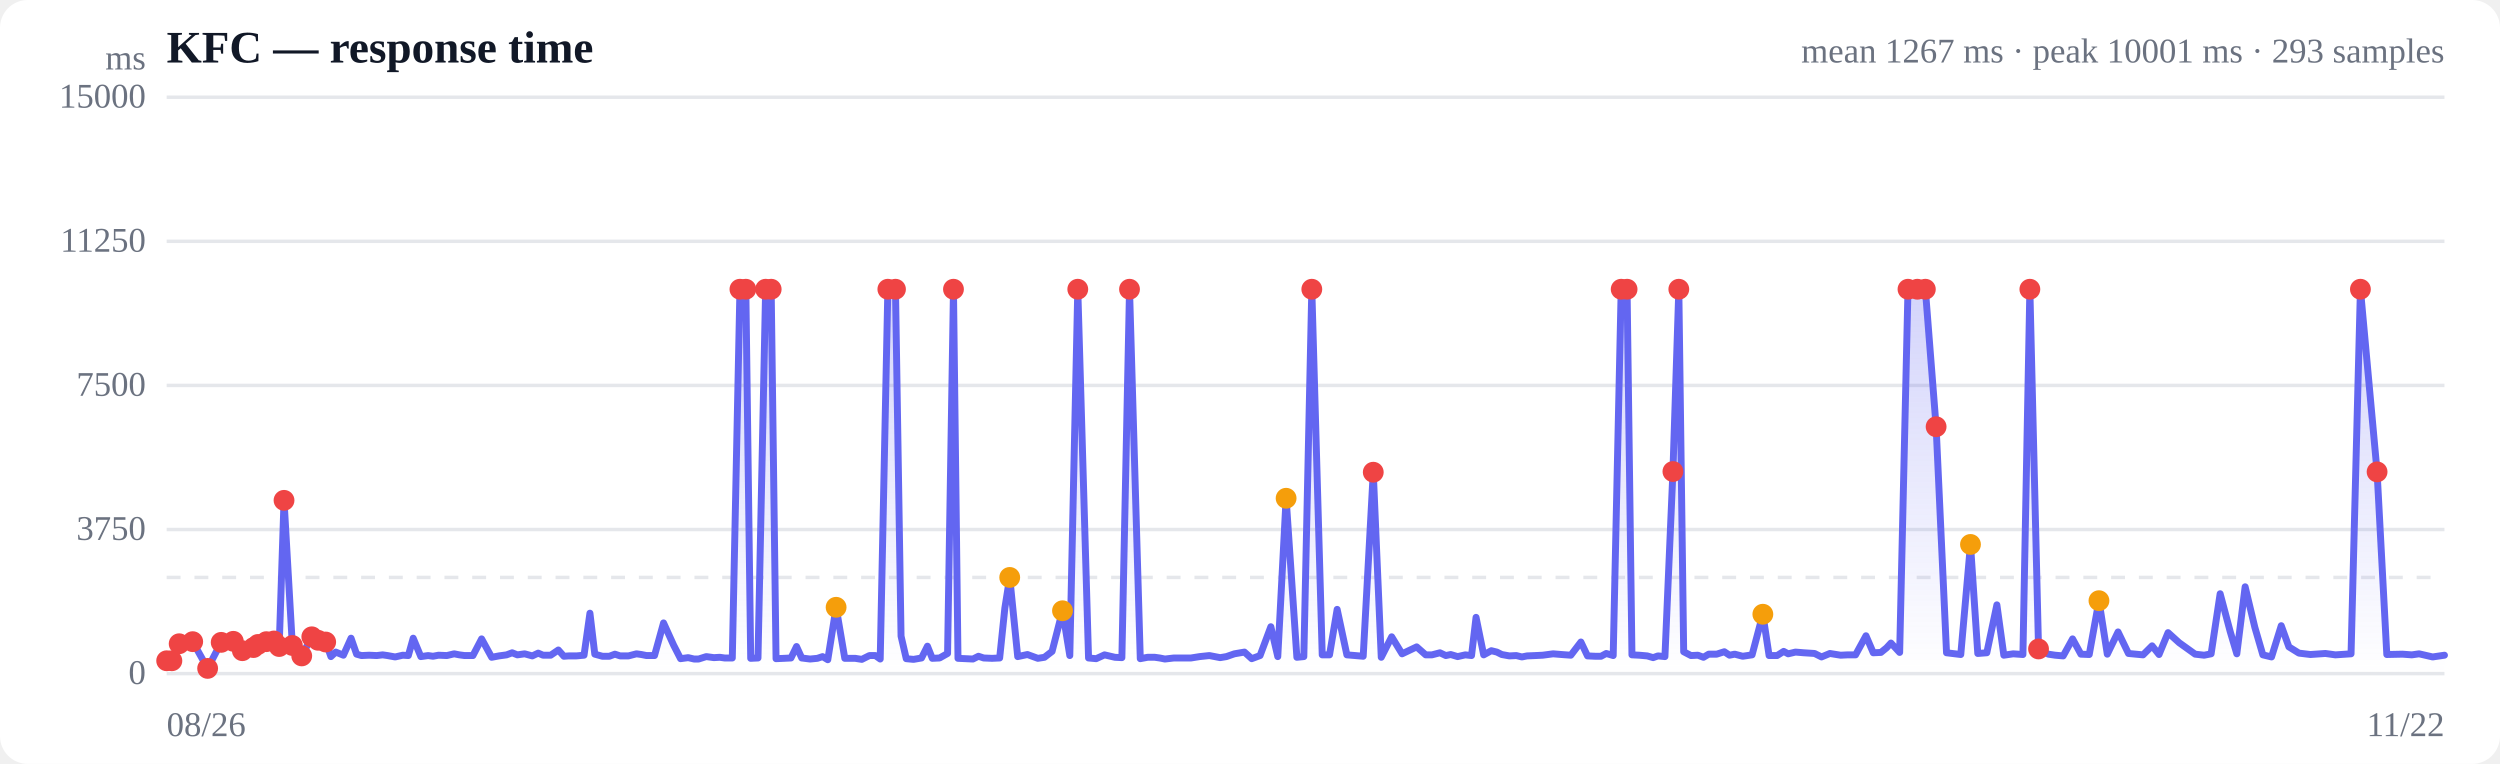
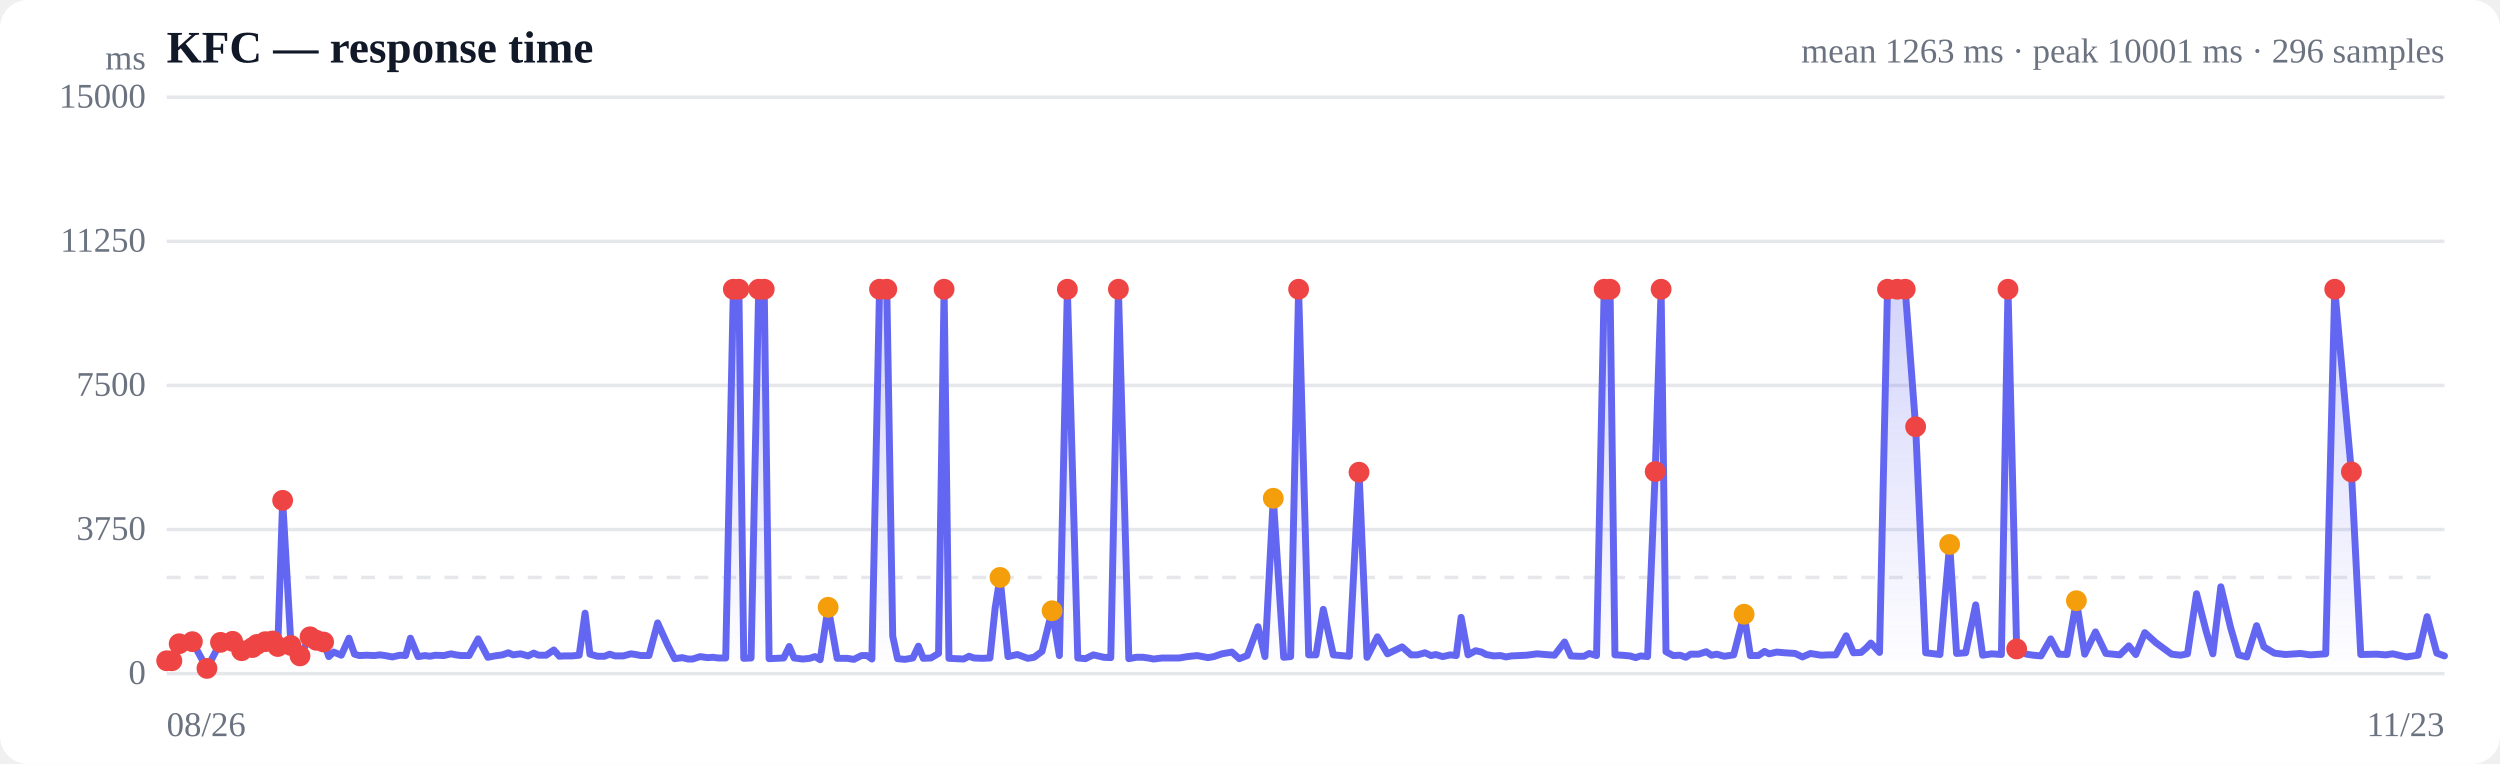
<svg xmlns="http://www.w3.org/2000/svg" viewBox="0 0 720 220" width="720" height="220" role="img" aria-label="Response time over time">
  <style>
  :root { color-scheme: light dark; }
  .bg { fill: #ffffff; }
  .grid { stroke: #e5e7eb; stroke-width: 1; }
  .axis { fill: #6b7280; font-size: 10px; }
  .title { fill: #111827; font-size: 13px; font-weight: 600; }
  .sub { fill: #6b7280; font-size: 10px; }
  .line { stroke: #6366f1; stroke-width: 2; fill: none; stroke-linejoin: round; stroke-linecap: round; }
  .area { fill: url(#fade); }
  .dot-degraded { fill: #f59e0b; }
  .dot-down { fill: #ef4444; }
  .empty { fill: #9ca3af; font-size: 12px; }
  @media (prefers-color-scheme: dark) {
    .bg { fill: #0b0f19; }
    .grid { stroke: #1f2937; }
    .axis, .sub { fill: #9ca3af; }
    .title { fill: #f3f4f6; }
    .line { stroke: #818cf8; }
  }
</style>
  <defs>
    <linearGradient id="fade" x1="0" y1="0" x2="0" y2="1">
      <stop offset="0%" stop-color="#6366f1" stop-opacity="0.28" />
      <stop offset="100%" stop-color="#6366f1" stop-opacity="0" />
    </linearGradient>
  </defs>
  <rect class="bg" width="720" height="220" rx="8" />
  <text class="title" x="48" y="18">KFC — response time</text>
-   <text class="sub" x="704" y="18" text-anchor="end">mean 1267 ms · peak 10001 ms · 293 samples</text>
+   <text class="sub" x="704" y="18" text-anchor="end">mean 1263 ms · peak 10001 ms · 296 samples</text>
  <line class="grid" x1="48" y1="194.0" x2="704" y2="194.0" />
  <text class="axis" x="42" y="197" text-anchor="end">0</text>
  <line class="grid" x1="48" y1="152.5" x2="704" y2="152.5" />
  <text class="axis" x="42" y="155.5" text-anchor="end">3750</text>
  <line class="grid" x1="48" y1="111.0" x2="704" y2="111.0" />
  <text class="axis" x="42" y="114" text-anchor="end">7500</text>
  <line class="grid" x1="48" y1="69.5" x2="704" y2="69.5" />
  <text class="axis" x="42" y="72.5" text-anchor="end">11250</text>
  <line class="grid" x1="48" y1="28.0" x2="704" y2="28.0" />
  <text class="axis" x="42" y="31" text-anchor="end">15000</text>
  <line class="grid" stroke-dasharray="4 4" x1="48" y1="166.3" x2="704" y2="166.3" />
-   <path class="area" d="M48.0,190.3 L48.0,190.3 L49.5,190.3 L51.6,185.4 L55.5,184.8 L59.8,192.5 L63.7,185.0 L67.2,184.7 L69.8,187.4 L73.0,186.5 L74.3,185.6 L76.7,184.8 L78.9,184.6 L80.4,186.2 L81.8,144.1 L84.2,185.9 L86.9,188.9 L89.8,183.4 L91.6,184.4 L93.8,184.9 L95.3,189.1 L96.7,187.8 L98.9,188.7 L101.1,183.8 L102.7,188.4 L104.1,188.8 L106.3,188.7 L108.5,188.8 L110.2,188.6 L111.6,188.8 L113.8,189.2 L116.0,188.7 L117.6,188.8 L119.0,183.8 L121.2,189.1 L123.3,188.8 L124.7,189.0 L126.3,188.7 L128.7,188.8 L130.8,188.3 L132.3,188.6 L133.8,188.8 L136.2,188.8 L138.7,184.0 L141.6,189.3 L143.7,188.9 L145.9,188.6 L147.5,188.0 L149.0,188.6 L151.1,188.3 L153.3,188.9 L155.0,188.1 L156.4,188.7 L158.6,188.7 L160.8,187.2 L162.4,189.0 L163.8,188.9 L166.0,188.9 L168.2,188.7 L169.9,176.6 L171.3,188.4 L173.5,189.0 L175.5,189.0 L177.1,188.4 L178.6,188.9 L181.0,188.9 L183.3,188.3 L184.7,188.5 L186.2,188.8 L188.5,188.8 L191.1,179.4 L194.0,185.8 L196.0,189.7 L198.2,189.4 L199.9,189.8 L201.2,189.8 L203.4,189.1 L205.6,189.4 L207.3,189.3 L208.7,189.5 L210.9,189.5 L213.1,83.3 L214.8,83.3 L216.2,189.6 L218.3,189.5 L220.5,83.3 L222.1,83.3 L223.5,189.7 L225.8,189.6 L227.8,189.5 L229.4,186.2 L230.9,189.5 L233.3,189.8 L235.4,189.6 L236.9,189.1 L238.4,190.0 L240.8,174.9 L243.3,189.6 L246.3,189.6 L248.2,189.9 L250.4,188.8 L252.1,188.8 L253.5,189.8 L255.7,83.3 L257.9,83.3 L259.5,183.2 L261.0,189.7 L263.1,189.9 L265.4,189.5 L267.1,186.1 L268.5,189.6 L270.6,189.5 L272.9,188.2 L274.6,83.3 L275.9,189.6 L278.1,189.7 L280.2,189.8 L281.8,189.0 L283.3,189.5 L285.7,189.6 L287.9,189.5 L289.4,175.1 L290.8,166.3 L293.1,189.1 L295.9,188.5 L298.9,189.6 L300.8,189.3 L303.0,187.6 L306.0,175.9 L308.1,188.8 L310.4,83.3 L313.5,189.5 L315.7,189.7 L318.1,188.6 L321.1,189.3 L323.1,189.4 L325.3,83.3 L328.4,189.7 L330.5,189.3 L332.6,189.3 L334.0,189.5 L335.5,189.8 L338.1,189.5 L340.2,189.5 L343.0,189.5 L345.5,189.1 L348.3,188.8 L351.4,189.4 L353.2,189.1 L355.5,188.3 L358.4,187.8 L360.5,189.7 L362.9,188.8 L366.0,180.5 L368.0,189.1 L370.4,143.5 L373.5,189.3 L375.5,189.1 L377.8,83.3 L380.8,188.6 L382.9,188.6 L385.1,175.5 L387.9,188.6 L390.3,188.8 L392.6,189.0 L395.5,136.0 L397.8,189.3 L400.8,183.4 L403.8,188.3 L408.0,186.3 L410.6,188.6 L412.4,188.6 L414.7,188.0 L416.4,188.8 L417.8,188.5 L419.8,189.1 L422.0,188.6 L423.8,188.8 L425.1,177.8 L427.3,188.6 L429.5,187.4 L431.1,187.8 L432.5,188.5 L434.7,188.9 L436.7,188.8 L438.3,189.2 L439.8,188.9 L442.2,188.8 L444.3,188.7 L445.8,188.5 L447.3,188.3 L449.7,188.5 L452.4,188.7 L455.3,184.9 L457.2,188.9 L459.4,189.0 L461.1,189.0 L462.6,188.2 L464.6,188.8 L466.9,83.3 L468.6,83.3 L470.0,188.6 L472.1,188.7 L474.4,188.9 L476.1,189.4 L477.5,188.9 L479.5,189.1 L481.8,135.8 L483.5,83.3 L484.9,187.7 L487.0,188.8 L489.0,188.7 L490.6,189.3 L492.1,188.4 L494.4,188.4 L496.6,187.7 L498.1,188.7 L499.6,188.4 L501.9,189.0 L504.6,188.6 L507.7,176.9 L509.5,188.8 L511.8,188.8 L513.7,187.6 L515.0,188.3 L517.1,187.8 L519.5,188.0 L522.6,188.2 L524.6,189.2 L527.0,188.2 L530.1,188.7 L532.1,188.6 L534.4,188.6 L537.4,183.1 L539.5,188.0 L541.7,187.9 L543.3,186.6 L544.6,185.2 L547.1,187.9 L549.5,83.3 L552.2,83.3 L554.5,83.3 L557.6,122.9 L560.6,188.0 L564.7,188.5 L567.5,156.8 L569.6,188.2 L572.2,188.0 L575.1,174.2 L577.1,188.7 L579.8,188.3 L582.6,188.5 L584.6,83.3 L587.1,186.9 L589.9,188.4 L591.9,188.7 L594.2,188.9 L596.9,184.0 L599.3,188.4 L601.7,188.5 L604.5,173.0 L606.9,188.4 L610.0,182.0 L613.0,188.2 L617.2,188.6 L619.8,186.0 L621.8,188.5 L624.4,182.2 L627.6,185.1 L632.2,188.4 L634.8,188.7 L636.8,188.3 L639.4,171.0 L642.3,181.9 L644.2,188.3 L646.6,169.0 L649.4,180.7 L651.7,188.6 L654.2,189.2 L657.0,180.2 L659.2,186.3 L662.1,188.1 L665.4,188.5 L669.7,188.2 L672.6,188.6 L677.1,188.3 L679.8,83.3 L684.6,135.9 L687.4,188.5 L691.9,188.4 L694.6,188.6 L696.7,188.3 L700.6,189.2 L704.0,188.7 L704.0,194.0 L48.0,194.0 Z" />
-   <path class="line" d="M48.0,190.3 L49.5,190.3 L51.6,185.4 L55.5,184.8 L59.8,192.5 L63.7,185.0 L67.2,184.7 L69.8,187.4 L73.0,186.5 L74.3,185.6 L76.7,184.8 L78.9,184.6 L80.4,186.2 L81.8,144.1 L84.2,185.9 L86.9,188.9 L89.8,183.4 L91.6,184.4 L93.8,184.9 L95.3,189.1 L96.7,187.8 L98.9,188.7 L101.1,183.8 L102.7,188.4 L104.1,188.8 L106.3,188.7 L108.5,188.8 L110.2,188.6 L111.6,188.8 L113.8,189.2 L116.0,188.7 L117.6,188.8 L119.0,183.8 L121.2,189.1 L123.3,188.8 L124.7,189.0 L126.3,188.7 L128.7,188.8 L130.8,188.3 L132.3,188.6 L133.8,188.8 L136.2,188.8 L138.7,184.0 L141.6,189.3 L143.7,188.9 L145.9,188.6 L147.5,188.0 L149.0,188.6 L151.1,188.3 L153.3,188.9 L155.0,188.1 L156.4,188.7 L158.6,188.7 L160.8,187.2 L162.4,189.0 L163.8,188.9 L166.0,188.9 L168.2,188.7 L169.9,176.6 L171.3,188.4 L173.5,189.0 L175.5,189.0 L177.1,188.4 L178.6,188.9 L181.0,188.9 L183.3,188.3 L184.7,188.5 L186.2,188.8 L188.5,188.8 L191.1,179.4 L194.0,185.8 L196.0,189.7 L198.2,189.4 L199.9,189.8 L201.2,189.8 L203.4,189.1 L205.6,189.4 L207.3,189.3 L208.7,189.5 L210.9,189.5 L213.1,83.3 L214.8,83.3 L216.2,189.6 L218.3,189.5 L220.5,83.3 L222.1,83.3 L223.5,189.7 L225.8,189.6 L227.8,189.5 L229.4,186.2 L230.9,189.5 L233.3,189.8 L235.4,189.6 L236.9,189.1 L238.4,190.0 L240.8,174.9 L243.3,189.6 L246.3,189.6 L248.2,189.9 L250.4,188.8 L252.1,188.8 L253.5,189.8 L255.7,83.3 L257.9,83.3 L259.5,183.2 L261.0,189.7 L263.1,189.9 L265.4,189.5 L267.1,186.1 L268.5,189.6 L270.6,189.5 L272.9,188.2 L274.6,83.3 L275.9,189.6 L278.1,189.7 L280.2,189.8 L281.8,189.0 L283.3,189.5 L285.7,189.6 L287.9,189.5 L289.4,175.1 L290.8,166.3 L293.1,189.1 L295.9,188.5 L298.9,189.6 L300.8,189.3 L303.0,187.6 L306.0,175.9 L308.1,188.8 L310.4,83.3 L313.5,189.5 L315.7,189.7 L318.1,188.6 L321.1,189.3 L323.1,189.4 L325.3,83.3 L328.4,189.7 L330.5,189.3 L332.6,189.3 L334.0,189.5 L335.5,189.8 L338.1,189.5 L340.2,189.5 L343.0,189.5 L345.5,189.1 L348.3,188.8 L351.4,189.4 L353.2,189.1 L355.5,188.3 L358.4,187.8 L360.5,189.7 L362.9,188.8 L366.0,180.5 L368.0,189.1 L370.4,143.5 L373.5,189.3 L375.5,189.1 L377.8,83.3 L380.8,188.6 L382.9,188.6 L385.1,175.5 L387.9,188.6 L390.3,188.8 L392.6,189.0 L395.5,136.0 L397.8,189.3 L400.8,183.4 L403.8,188.3 L408.0,186.3 L410.6,188.6 L412.4,188.6 L414.7,188.0 L416.4,188.8 L417.8,188.5 L419.8,189.1 L422.0,188.6 L423.8,188.8 L425.1,177.8 L427.3,188.6 L429.5,187.4 L431.1,187.8 L432.5,188.5 L434.7,188.9 L436.7,188.8 L438.3,189.2 L439.8,188.9 L442.2,188.8 L444.3,188.7 L445.8,188.5 L447.3,188.3 L449.7,188.5 L452.4,188.7 L455.3,184.9 L457.2,188.9 L459.4,189.0 L461.1,189.0 L462.6,188.2 L464.6,188.8 L466.9,83.3 L468.6,83.3 L470.0,188.6 L472.1,188.7 L474.4,188.9 L476.1,189.4 L477.5,188.9 L479.5,189.1 L481.8,135.8 L483.5,83.3 L484.9,187.7 L487.0,188.8 L489.0,188.7 L490.6,189.3 L492.1,188.4 L494.4,188.4 L496.6,187.7 L498.1,188.7 L499.6,188.4 L501.9,189.0 L504.6,188.6 L507.7,176.9 L509.5,188.8 L511.8,188.8 L513.7,187.6 L515.0,188.3 L517.1,187.8 L519.5,188.0 L522.6,188.2 L524.6,189.2 L527.0,188.2 L530.1,188.7 L532.1,188.6 L534.4,188.6 L537.4,183.1 L539.5,188.0 L541.7,187.9 L543.3,186.6 L544.6,185.2 L547.1,187.9 L549.5,83.3 L552.2,83.3 L554.5,83.3 L557.6,122.9 L560.6,188.0 L564.7,188.5 L567.5,156.8 L569.6,188.2 L572.2,188.0 L575.1,174.2 L577.1,188.7 L579.8,188.3 L582.6,188.5 L584.6,83.3 L587.1,186.9 L589.9,188.4 L591.9,188.7 L594.2,188.9 L596.9,184.0 L599.3,188.4 L601.7,188.5 L604.5,173.0 L606.9,188.4 L610.0,182.0 L613.0,188.2 L617.2,188.6 L619.8,186.0 L621.8,188.5 L624.4,182.2 L627.6,185.1 L632.2,188.4 L634.8,188.7 L636.8,188.3 L639.4,171.0 L642.3,181.9 L644.2,188.3 L646.6,169.0 L649.4,180.7 L651.7,188.6 L654.2,189.2 L657.0,180.2 L659.2,186.3 L662.1,188.1 L665.4,188.5 L669.7,188.2 L672.6,188.6 L677.1,188.3 L679.8,83.3 L684.6,135.9 L687.4,188.5 L691.9,188.4 L694.6,188.6 L696.7,188.3 L700.6,189.2 L704.0,188.7" />
+   <path class="area" d="M48.0,190.3 L48.0,190.3 L49.5,190.3 L51.6,185.4 L55.4,184.8 L59.6,192.5 L63.5,185.0 L67.0,184.7 L69.6,187.4 L72.7,186.5 L74.0,185.6 L76.4,184.8 L78.5,184.6 L80.0,186.2 L81.4,144.1 L83.8,185.9 L86.4,188.9 L89.3,183.4 L91.1,184.4 L93.2,184.9 L94.7,189.1 L96.1,187.8 L98.3,188.7 L100.5,183.8 L102.1,188.4 L103.5,188.8 L105.6,188.7 L107.8,188.8 L109.4,188.6 L110.9,188.8 L113.0,189.2 L115.2,188.7 L116.8,188.8 L118.2,183.8 L120.4,189.1 L122.4,188.8 L123.8,189.0 L125.4,188.7 L127.8,188.8 L129.9,188.3 L131.3,188.6 L132.8,188.8 L135.1,188.8 L137.7,184.0 L140.5,189.3 L142.5,188.9 L144.7,188.6 L146.4,188.0 L147.8,188.6 L149.9,188.3 L152.1,188.9 L153.7,188.1 L155.1,188.7 L157.3,188.7 L159.5,187.2 L161.1,189.0 L162.5,188.9 L164.7,188.9 L166.8,188.7 L168.5,176.6 L169.9,188.4 L172.1,189.0 L174.1,189.0 L175.6,188.4 L177.1,188.9 L179.5,188.9 L181.7,188.3 L183.1,188.5 L184.6,188.8 L186.9,188.8 L189.4,179.4 L192.3,185.8 L194.3,189.7 L196.5,189.4 L198.1,189.8 L199.5,189.8 L201.6,189.1 L203.8,189.4 L205.4,189.3 L206.8,189.5 L209.0,189.5 L211.2,83.3 L212.8,83.3 L214.2,189.6 L216.3,189.5 L218.5,83.3 L220.1,83.3 L221.5,189.7 L223.7,189.6 L225.7,189.5 L227.3,186.2 L228.7,189.5 L231.2,189.8 L233.2,189.6 L234.7,189.1 L236.2,190.0 L238.5,174.9 L241.1,189.6 L244.0,189.6 L245.9,189.9 L248.1,188.8 L249.7,188.8 L251.1,189.8 L253.3,83.3 L255.4,83.3 L257.1,183.2 L258.5,189.7 L260.6,189.9 L262.9,189.5 L264.5,186.1 L265.9,189.6 L268.1,189.5 L270.3,188.2 L271.9,83.3 L273.3,189.6 L275.5,189.7 L277.5,189.8 L279.1,189.0 L280.5,189.5 L282.9,189.6 L285.1,189.5 L286.6,175.1 L288.0,166.3 L290.3,189.1 L293.0,188.5 L296.0,189.6 L297.8,189.3 L300.1,187.6 L303.0,175.9 L305.1,188.8 L307.4,83.3 L310.4,189.5 L312.6,189.7 L314.9,188.6 L317.9,189.3 L319.9,189.4 L322.1,83.3 L325.1,189.7 L327.2,189.3 L329.2,189.3 L330.7,189.5 L332.2,189.8 L334.7,189.5 L336.8,189.5 L339.6,189.5 L342.0,189.1 L344.8,188.8 L347.9,189.4 L349.6,189.1 L351.9,188.3 L354.8,187.8 L356.9,189.7 L359.2,188.8 L362.3,180.5 L364.3,189.1 L366.7,143.5 L369.7,189.3 L371.7,189.1 L374.0,83.3 L376.9,188.6 L379.0,188.6 L381.1,175.5 L384.0,188.6 L386.3,188.8 L388.6,189.0 L391.4,136.0 L393.7,189.3 L396.7,183.4 L399.6,188.3 L403.8,186.3 L406.4,188.6 L408.2,188.6 L410.4,188.0 L412.1,188.8 L413.5,188.5 L415.5,189.1 L417.7,188.6 L419.4,188.8 L420.8,177.8 L422.8,188.6 L425.0,187.4 L426.7,187.8 L428.0,188.5 L430.2,188.9 L432.2,188.8 L433.7,189.2 L435.3,188.9 L437.6,188.8 L439.7,188.7 L441.2,188.5 L442.7,188.3 L445.0,188.5 L447.7,188.7 L450.6,184.9 L452.4,188.9 L454.6,189.0 L456.2,189.0 L457.7,188.2 L459.8,188.8 L462.0,83.3 L463.7,83.3 L465.1,188.6 L467.1,188.7 L469.4,188.9 L471.1,189.4 L472.5,188.9 L474.5,189.1 L476.7,135.8 L478.4,83.3 L479.8,187.7 L481.9,188.8 L483.9,188.7 L485.5,189.3 L486.9,188.4 L489.2,188.4 L491.4,187.7 L492.9,188.7 L494.4,188.4 L496.6,189.0 L499.3,188.6 L502.3,176.9 L504.1,188.8 L506.4,188.8 L508.2,187.6 L509.5,188.3 L511.7,187.8 L514.0,188.0 L517.0,188.2 L519.1,189.2 L521.4,188.2 L524.5,188.7 L526.5,188.6 L528.7,188.6 L531.7,183.1 L533.8,188.0 L536.0,187.9 L537.5,186.6 L538.8,185.2 L541.3,187.9 L543.6,83.3 L546.4,83.3 L548.7,83.3 L551.7,122.9 L554.6,188.0 L558.7,188.5 L561.5,156.8 L563.5,188.2 L566.1,188.0 L569.0,174.2 L571.0,188.7 L573.6,188.3 L576.4,188.5 L578.3,83.3 L580.8,186.9 L583.6,188.4 L585.6,188.7 L587.8,188.9 L590.6,184.0 L592.9,188.4 L595.3,188.5 L598.0,173.0 L600.4,188.4 L603.5,182.0 L606.5,188.2 L610.5,188.6 L613.1,186.0 L615.1,188.5 L617.7,182.2 L620.9,185.1 L625.4,188.4 L628.0,188.7 L630.0,188.3 L632.6,171.0 L635.4,181.9 L637.3,188.3 L639.6,169.0 L642.4,180.7 L644.7,188.6 L647.1,189.2 L649.9,180.2 L652.0,186.3 L655.0,188.1 L658.2,188.5 L662.5,188.2 L665.3,188.6 L669.8,188.3 L672.4,83.3 L677.2,135.9 L679.9,188.5 L684.5,188.4 L687.1,188.6 L689.1,188.3 L693.0,189.2 L696.4,188.7 L699.0,177.6 L701.8,188.1 L704.0,188.9 L704.0,194.0 L48.0,194.0 Z" />
+   <path class="line" d="M48.0,190.3 L49.5,190.3 L51.6,185.4 L55.4,184.8 L59.6,192.5 L63.5,185.0 L67.0,184.7 L69.6,187.4 L72.7,186.5 L74.0,185.6 L76.4,184.8 L78.5,184.6 L80.0,186.2 L81.4,144.1 L83.8,185.9 L86.4,188.9 L89.3,183.4 L91.1,184.4 L93.2,184.9 L94.7,189.1 L96.1,187.8 L98.3,188.7 L100.5,183.8 L102.1,188.4 L103.5,188.8 L105.6,188.7 L107.8,188.8 L109.4,188.6 L110.9,188.8 L113.0,189.2 L115.2,188.7 L116.8,188.8 L118.2,183.8 L120.4,189.1 L122.4,188.8 L123.8,189.0 L125.4,188.7 L127.8,188.8 L129.9,188.3 L131.3,188.6 L132.8,188.8 L135.1,188.8 L137.7,184.0 L140.5,189.3 L142.5,188.9 L144.7,188.6 L146.4,188.0 L147.8,188.6 L149.9,188.3 L152.1,188.9 L153.7,188.1 L155.1,188.7 L157.3,188.7 L159.5,187.2 L161.1,189.0 L162.5,188.9 L164.7,188.9 L166.8,188.7 L168.5,176.6 L169.9,188.4 L172.1,189.0 L174.1,189.0 L175.6,188.4 L177.1,188.9 L179.5,188.9 L181.7,188.3 L183.1,188.5 L184.6,188.8 L186.9,188.8 L189.4,179.4 L192.3,185.8 L194.3,189.7 L196.5,189.4 L198.1,189.8 L199.5,189.8 L201.6,189.1 L203.8,189.4 L205.4,189.3 L206.8,189.5 L209.0,189.5 L211.2,83.3 L212.8,83.3 L214.2,189.6 L216.3,189.5 L218.5,83.3 L220.1,83.3 L221.5,189.7 L223.7,189.6 L225.7,189.5 L227.3,186.2 L228.7,189.5 L231.2,189.8 L233.2,189.6 L234.7,189.1 L236.2,190.0 L238.5,174.9 L241.1,189.6 L244.0,189.6 L245.9,189.9 L248.1,188.8 L249.7,188.8 L251.1,189.8 L253.3,83.3 L255.4,83.3 L257.1,183.2 L258.5,189.7 L260.6,189.9 L262.9,189.5 L264.5,186.1 L265.9,189.6 L268.1,189.5 L270.3,188.2 L271.9,83.3 L273.3,189.6 L275.5,189.7 L277.5,189.8 L279.1,189.0 L280.5,189.5 L282.9,189.6 L285.1,189.5 L286.6,175.1 L288.0,166.3 L290.3,189.1 L293.0,188.5 L296.0,189.6 L297.8,189.3 L300.1,187.6 L303.0,175.9 L305.1,188.8 L307.4,83.3 L310.4,189.5 L312.6,189.7 L314.9,188.6 L317.9,189.3 L319.9,189.4 L322.1,83.3 L325.1,189.7 L327.2,189.3 L329.2,189.3 L330.7,189.5 L332.2,189.8 L334.7,189.5 L336.8,189.5 L339.6,189.5 L342.0,189.1 L344.8,188.8 L347.9,189.4 L349.6,189.1 L351.9,188.3 L354.8,187.8 L356.9,189.7 L359.2,188.8 L362.3,180.5 L364.3,189.1 L366.7,143.5 L369.7,189.3 L371.7,189.1 L374.0,83.3 L376.9,188.6 L379.0,188.6 L381.1,175.5 L384.0,188.6 L386.3,188.8 L388.6,189.0 L391.4,136.0 L393.7,189.3 L396.7,183.4 L399.6,188.3 L403.8,186.3 L406.4,188.6 L408.2,188.6 L410.4,188.0 L412.1,188.8 L413.5,188.5 L415.5,189.1 L417.7,188.6 L419.4,188.8 L420.8,177.8 L422.8,188.6 L425.0,187.4 L426.7,187.8 L428.0,188.5 L430.2,188.9 L432.2,188.8 L433.7,189.2 L435.3,188.9 L437.6,188.8 L439.7,188.7 L441.2,188.5 L442.7,188.3 L445.0,188.5 L447.7,188.7 L450.6,184.9 L452.4,188.9 L454.6,189.0 L456.2,189.0 L457.7,188.2 L459.8,188.8 L462.0,83.3 L463.7,83.3 L465.1,188.6 L467.1,188.7 L469.4,188.9 L471.1,189.4 L472.5,188.9 L474.5,189.1 L476.7,135.8 L478.4,83.3 L479.8,187.7 L481.9,188.8 L483.9,188.7 L485.5,189.3 L486.9,188.4 L489.2,188.4 L491.4,187.7 L492.9,188.7 L494.4,188.4 L496.6,189.0 L499.3,188.6 L502.3,176.9 L504.1,188.8 L506.4,188.8 L508.2,187.6 L509.5,188.3 L511.7,187.8 L514.0,188.0 L517.0,188.2 L519.1,189.2 L521.4,188.2 L524.5,188.7 L526.5,188.6 L528.7,188.6 L531.7,183.1 L533.8,188.0 L536.0,187.9 L537.5,186.6 L538.8,185.2 L541.3,187.9 L543.6,83.3 L546.4,83.3 L548.7,83.3 L551.7,122.9 L554.6,188.0 L558.7,188.5 L561.5,156.8 L563.5,188.2 L566.1,188.0 L569.0,174.2 L571.0,188.7 L573.6,188.3 L576.4,188.5 L578.3,83.3 L580.8,186.9 L583.6,188.4 L585.6,188.7 L587.8,188.9 L590.6,184.0 L592.9,188.4 L595.3,188.5 L598.0,173.0 L600.4,188.4 L603.5,182.0 L606.5,188.2 L610.5,188.6 L613.1,186.0 L615.1,188.5 L617.7,182.2 L620.9,185.1 L625.4,188.4 L628.0,188.7 L630.0,188.3 L632.6,171.0 L635.4,181.9 L637.3,188.3 L639.6,169.0 L642.4,180.7 L644.7,188.6 L647.1,189.2 L649.9,180.2 L652.0,186.3 L655.0,188.1 L658.2,188.5 L662.5,188.2 L665.3,188.6 L669.8,188.3 L672.4,83.3 L677.2,135.9 L679.9,188.5 L684.5,188.4 L687.1,188.6 L689.1,188.3 L693.0,189.2 L696.4,188.7 L699.0,177.6 L701.8,188.1 L704.0,188.9" />
  <circle class="dot-down" cx="48.0" cy="190.3" r="3" />
  <circle class="dot-down" cx="49.5" cy="190.3" r="3" />
  <circle class="dot-down" cx="51.6" cy="185.4" r="3" />
-   <circle class="dot-down" cx="55.5" cy="184.8" r="3" />
-   <circle class="dot-down" cx="59.8" cy="192.5" r="3" />
-   <circle class="dot-down" cx="63.7" cy="185.0" r="3" />
-   <circle class="dot-down" cx="67.2" cy="184.7" r="3" />
-   <circle class="dot-down" cx="69.8" cy="187.4" r="3" />
-   <circle class="dot-down" cx="73.0" cy="186.5" r="3" />
-   <circle class="dot-down" cx="74.3" cy="185.6" r="3" />
-   <circle class="dot-down" cx="76.7" cy="184.8" r="3" />
-   <circle class="dot-down" cx="78.9" cy="184.6" r="3" />
-   <circle class="dot-down" cx="80.4" cy="186.2" r="3" />
-   <circle class="dot-down" cx="81.8" cy="144.1" r="3" />
-   <circle class="dot-down" cx="84.2" cy="185.9" r="3" />
-   <circle class="dot-down" cx="86.9" cy="188.9" r="3" />
-   <circle class="dot-down" cx="89.8" cy="183.4" r="3" />
-   <circle class="dot-down" cx="91.6" cy="184.4" r="3" />
-   <circle class="dot-down" cx="93.8" cy="184.9" r="3" />
-   <circle class="dot-down" cx="213.1" cy="83.3" r="3" />
-   <circle class="dot-down" cx="214.8" cy="83.3" r="3" />
-   <circle class="dot-down" cx="220.5" cy="83.3" r="3" />
-   <circle class="dot-down" cx="222.1" cy="83.3" r="3" />
-   <circle class="dot-degraded" cx="240.8" cy="174.9" r="3" />
-   <circle class="dot-down" cx="255.7" cy="83.3" r="3" />
-   <circle class="dot-down" cx="257.9" cy="83.3" r="3" />
-   <circle class="dot-down" cx="274.6" cy="83.3" r="3" />
-   <circle class="dot-degraded" cx="290.8" cy="166.3" r="3" />
-   <circle class="dot-degraded" cx="306.0" cy="175.9" r="3" />
-   <circle class="dot-down" cx="310.4" cy="83.3" r="3" />
-   <circle class="dot-down" cx="325.3" cy="83.3" r="3" />
-   <circle class="dot-degraded" cx="370.4" cy="143.5" r="3" />
-   <circle class="dot-down" cx="377.8" cy="83.3" r="3" />
-   <circle class="dot-down" cx="395.5" cy="136.0" r="3" />
-   <circle class="dot-down" cx="466.9" cy="83.3" r="3" />
-   <circle class="dot-down" cx="468.6" cy="83.3" r="3" />
-   <circle class="dot-down" cx="481.8" cy="135.8" r="3" />
-   <circle class="dot-down" cx="483.5" cy="83.3" r="3" />
-   <circle class="dot-degraded" cx="507.7" cy="176.9" r="3" />
-   <circle class="dot-down" cx="549.5" cy="83.3" r="3" />
-   <circle class="dot-down" cx="552.2" cy="83.3" r="3" />
-   <circle class="dot-down" cx="554.5" cy="83.3" r="3" />
-   <circle class="dot-down" cx="557.6" cy="122.9" r="3" />
-   <circle class="dot-degraded" cx="567.5" cy="156.8" r="3" />
-   <circle class="dot-down" cx="584.6" cy="83.3" r="3" />
-   <circle class="dot-down" cx="587.1" cy="186.9" r="3" />
-   <circle class="dot-degraded" cx="604.5" cy="173.0" r="3" />
-   <circle class="dot-down" cx="679.8" cy="83.3" r="3" />
-   <circle class="dot-down" cx="684.6" cy="135.9" r="3" />
+   <circle class="dot-down" cx="55.4" cy="184.8" r="3" />
+   <circle class="dot-down" cx="59.6" cy="192.5" r="3" />
+   <circle class="dot-down" cx="63.5" cy="185.0" r="3" />
+   <circle class="dot-down" cx="67.0" cy="184.7" r="3" />
+   <circle class="dot-down" cx="69.6" cy="187.4" r="3" />
+   <circle class="dot-down" cx="72.7" cy="186.5" r="3" />
+   <circle class="dot-down" cx="74.0" cy="185.6" r="3" />
+   <circle class="dot-down" cx="76.4" cy="184.8" r="3" />
+   <circle class="dot-down" cx="78.5" cy="184.6" r="3" />
+   <circle class="dot-down" cx="80.0" cy="186.2" r="3" />
+   <circle class="dot-down" cx="81.4" cy="144.1" r="3" />
+   <circle class="dot-down" cx="83.8" cy="185.9" r="3" />
+   <circle class="dot-down" cx="86.4" cy="188.9" r="3" />
+   <circle class="dot-down" cx="89.3" cy="183.4" r="3" />
+   <circle class="dot-down" cx="91.1" cy="184.4" r="3" />
+   <circle class="dot-down" cx="93.2" cy="184.9" r="3" />
+   <circle class="dot-down" cx="211.2" cy="83.3" r="3" />
+   <circle class="dot-down" cx="212.8" cy="83.3" r="3" />
+   <circle class="dot-down" cx="218.5" cy="83.3" r="3" />
+   <circle class="dot-down" cx="220.1" cy="83.3" r="3" />
+   <circle class="dot-degraded" cx="238.5" cy="174.9" r="3" />
+   <circle class="dot-down" cx="253.3" cy="83.3" r="3" />
+   <circle class="dot-down" cx="255.4" cy="83.3" r="3" />
+   <circle class="dot-down" cx="271.9" cy="83.3" r="3" />
+   <circle class="dot-degraded" cx="288.0" cy="166.3" r="3" />
+   <circle class="dot-degraded" cx="303.0" cy="175.9" r="3" />
+   <circle class="dot-down" cx="307.4" cy="83.3" r="3" />
+   <circle class="dot-down" cx="322.1" cy="83.3" r="3" />
+   <circle class="dot-degraded" cx="366.7" cy="143.5" r="3" />
+   <circle class="dot-down" cx="374.0" cy="83.3" r="3" />
+   <circle class="dot-down" cx="391.4" cy="136.0" r="3" />
+   <circle class="dot-down" cx="462.0" cy="83.3" r="3" />
+   <circle class="dot-down" cx="463.7" cy="83.3" r="3" />
+   <circle class="dot-down" cx="476.7" cy="135.8" r="3" />
+   <circle class="dot-down" cx="478.4" cy="83.3" r="3" />
+   <circle class="dot-degraded" cx="502.3" cy="176.9" r="3" />
+   <circle class="dot-down" cx="543.6" cy="83.3" r="3" />
+   <circle class="dot-down" cx="546.4" cy="83.3" r="3" />
+   <circle class="dot-down" cx="548.7" cy="83.3" r="3" />
+   <circle class="dot-down" cx="551.7" cy="122.9" r="3" />
+   <circle class="dot-degraded" cx="561.5" cy="156.8" r="3" />
+   <circle class="dot-down" cx="578.3" cy="83.3" r="3" />
+   <circle class="dot-down" cx="580.8" cy="186.9" r="3" />
+   <circle class="dot-degraded" cx="598.0" cy="173.0" r="3" />
+   <circle class="dot-down" cx="672.4" cy="83.3" r="3" />
+   <circle class="dot-down" cx="677.2" cy="135.9" r="3" />
  <text class="axis" x="48" y="212">08/26</text>
-   <text class="axis" x="704" y="212" text-anchor="end">11/22</text>
+   <text class="axis" x="704" y="212" text-anchor="end">11/23</text>
  <text class="axis" x="42" y="20" text-anchor="end">ms</text>
</svg>
